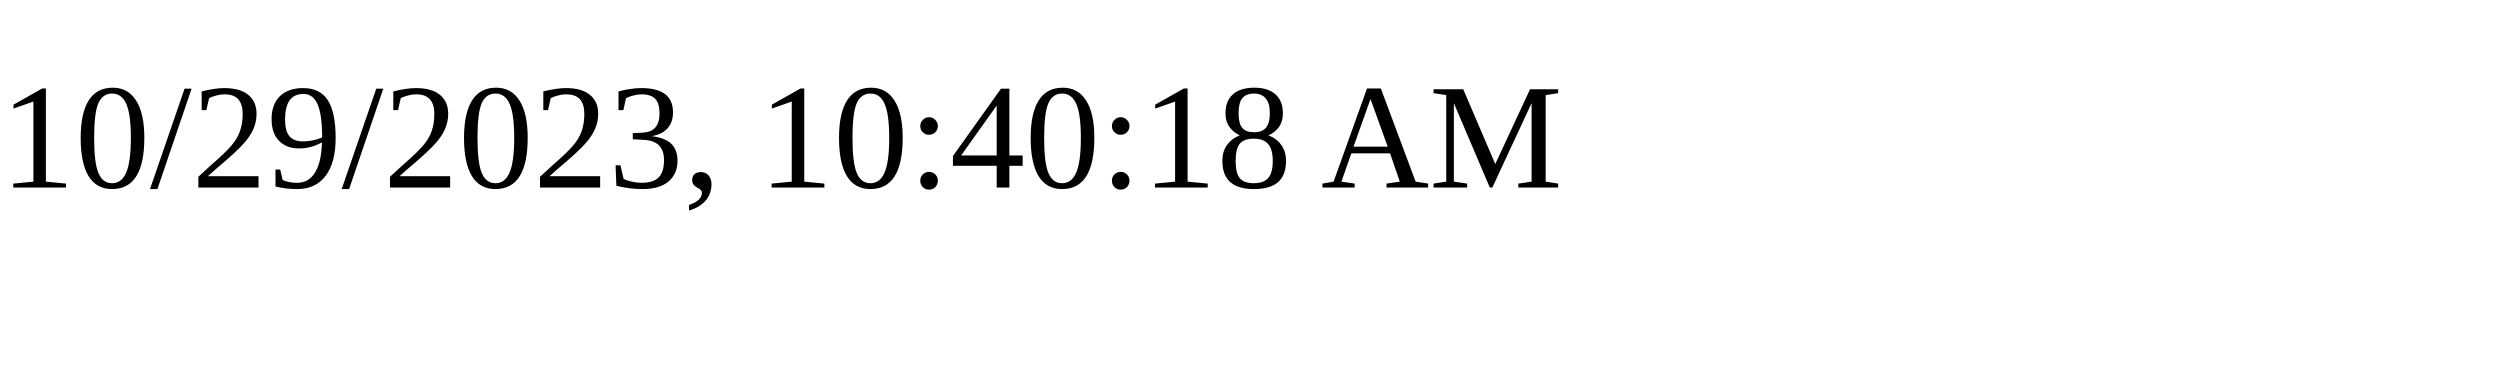
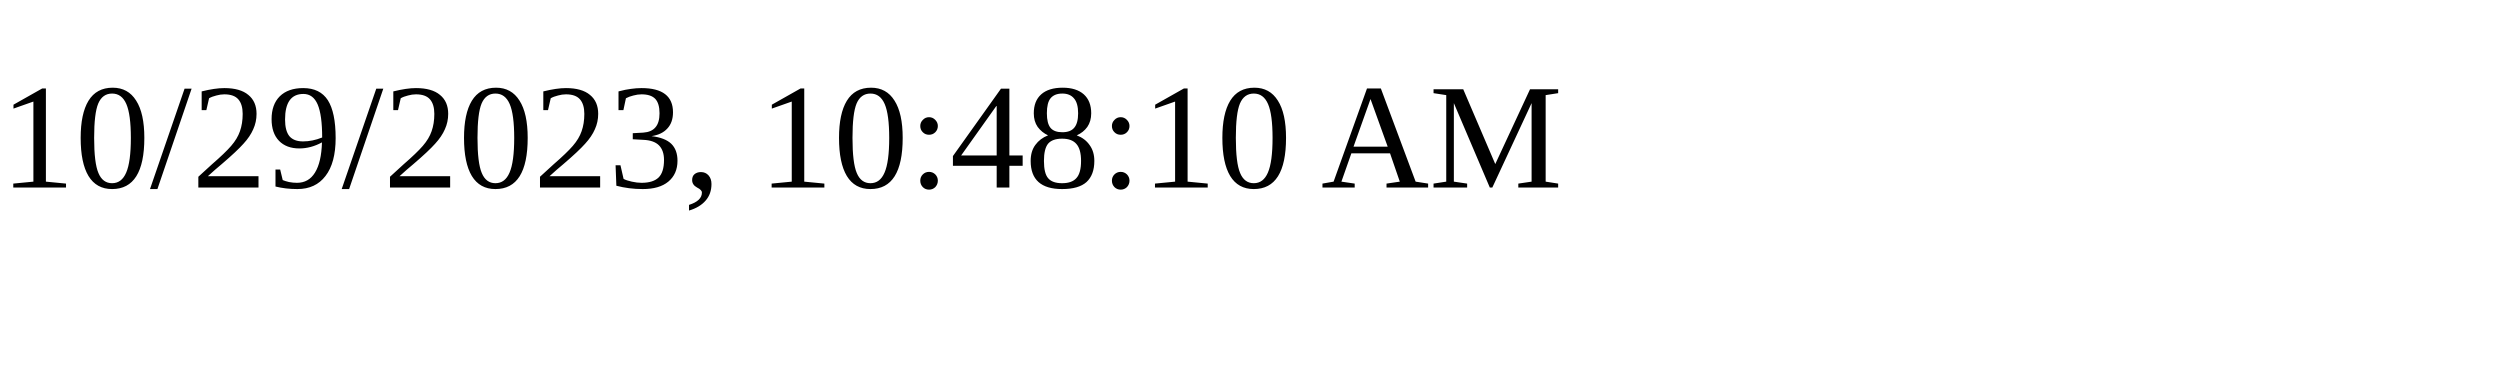
<svg xmlns="http://www.w3.org/2000/svg" height="30" width="200">
-   <text x="0" y="15">10/29/2023, 10:40:18 AM</text>
+   <text x="0" y="15">10/29/2023, 10:48:10 AM</text>
</svg>
